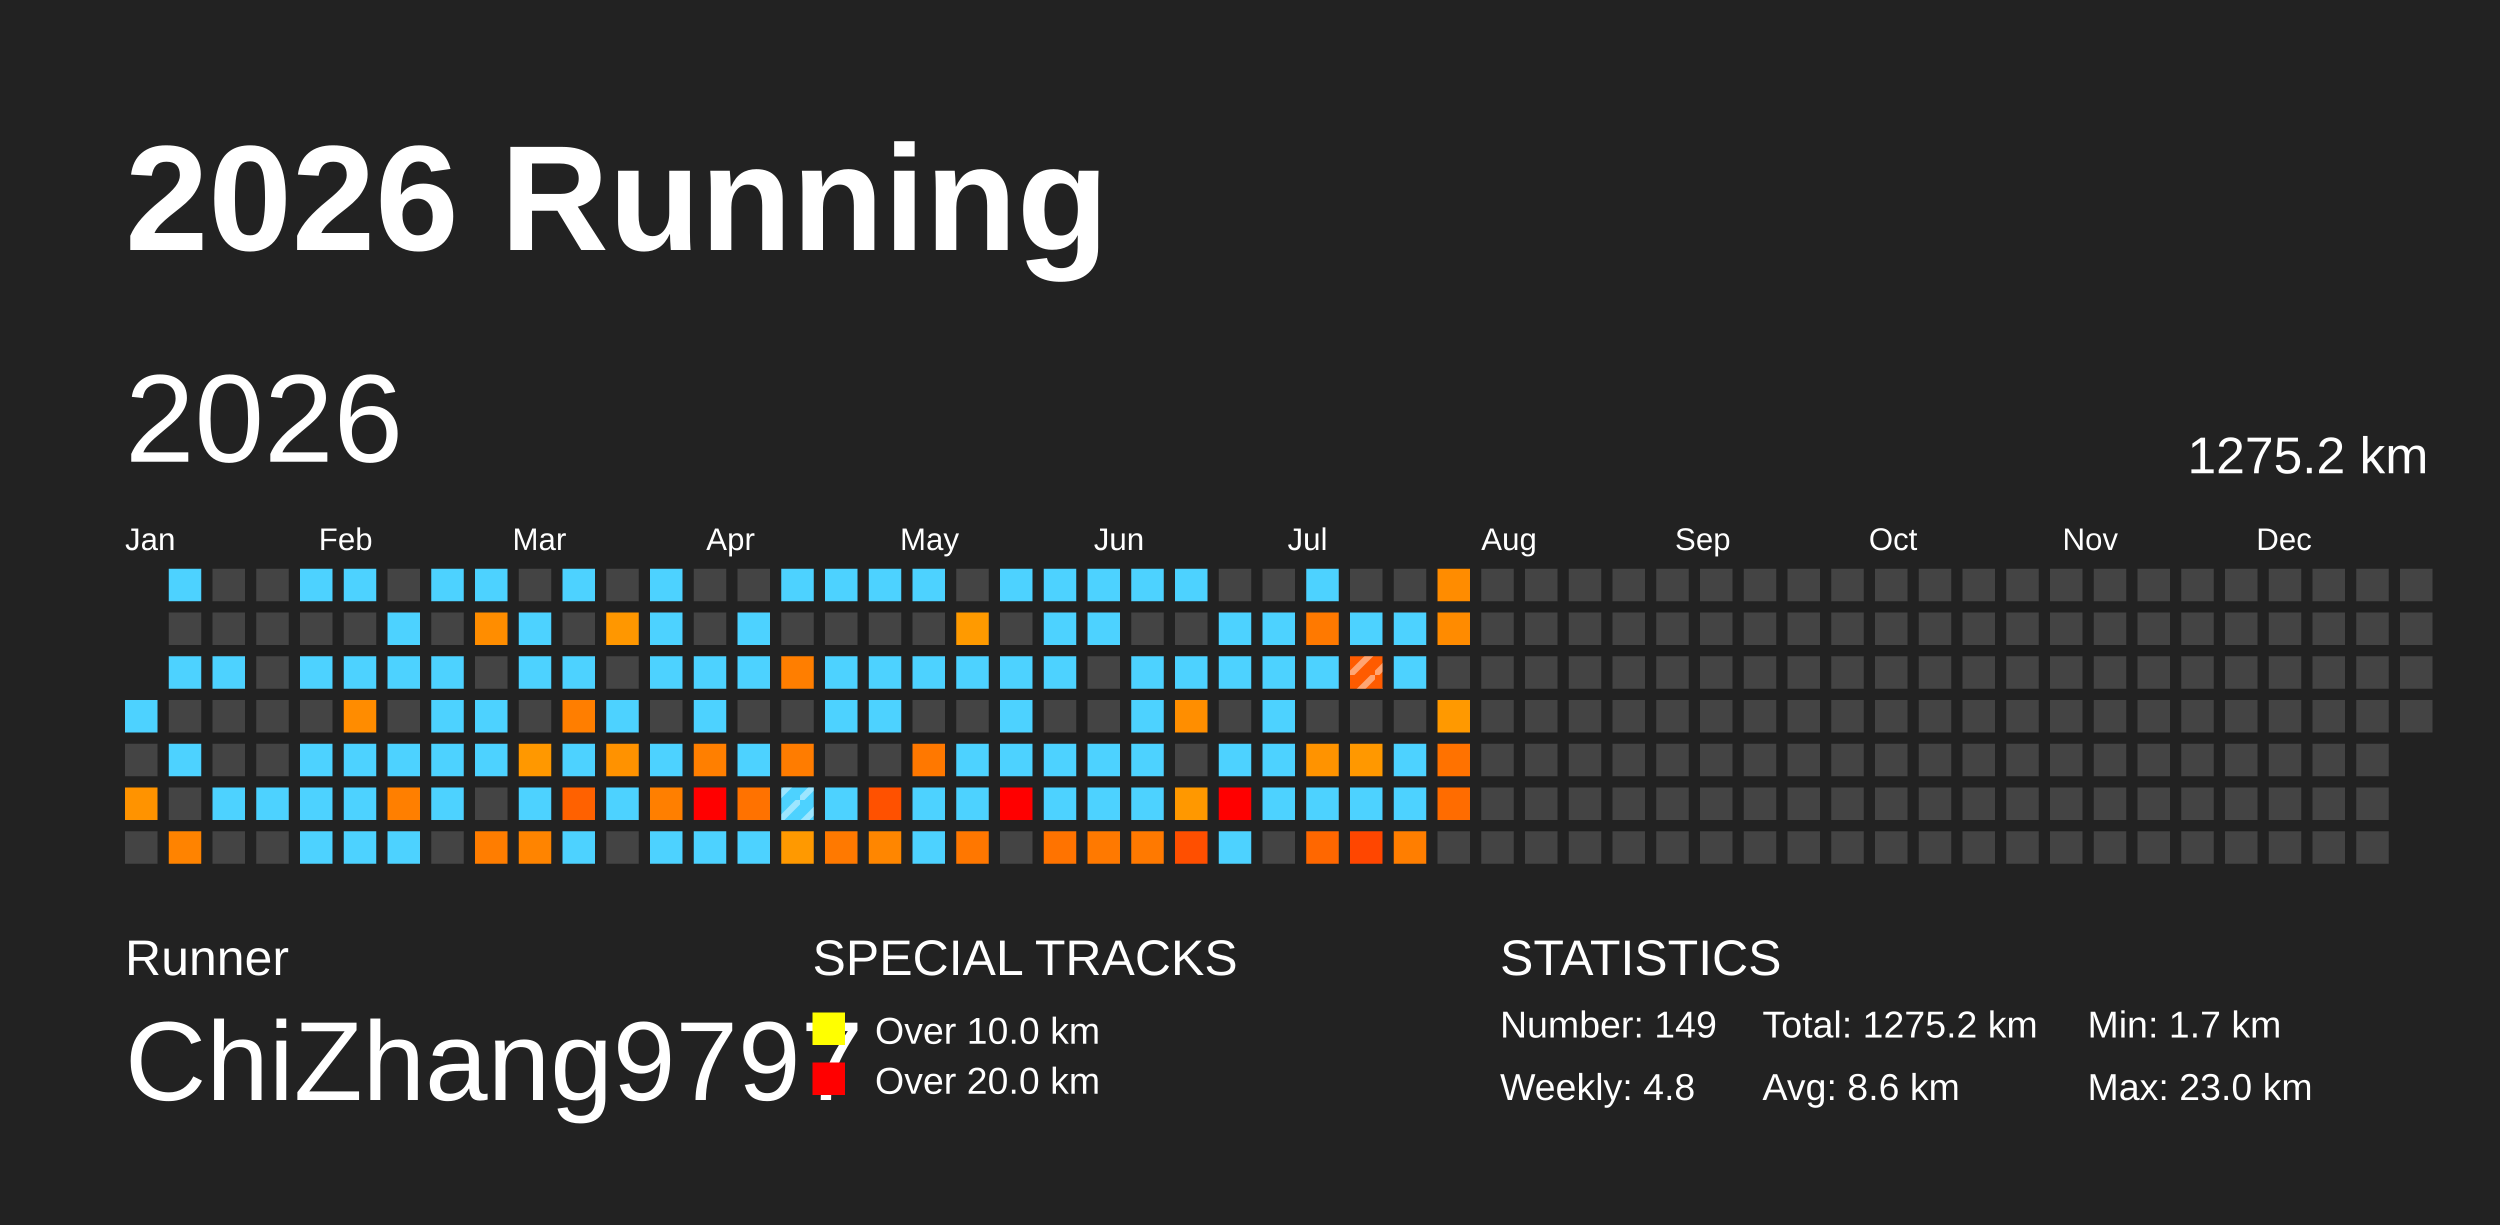
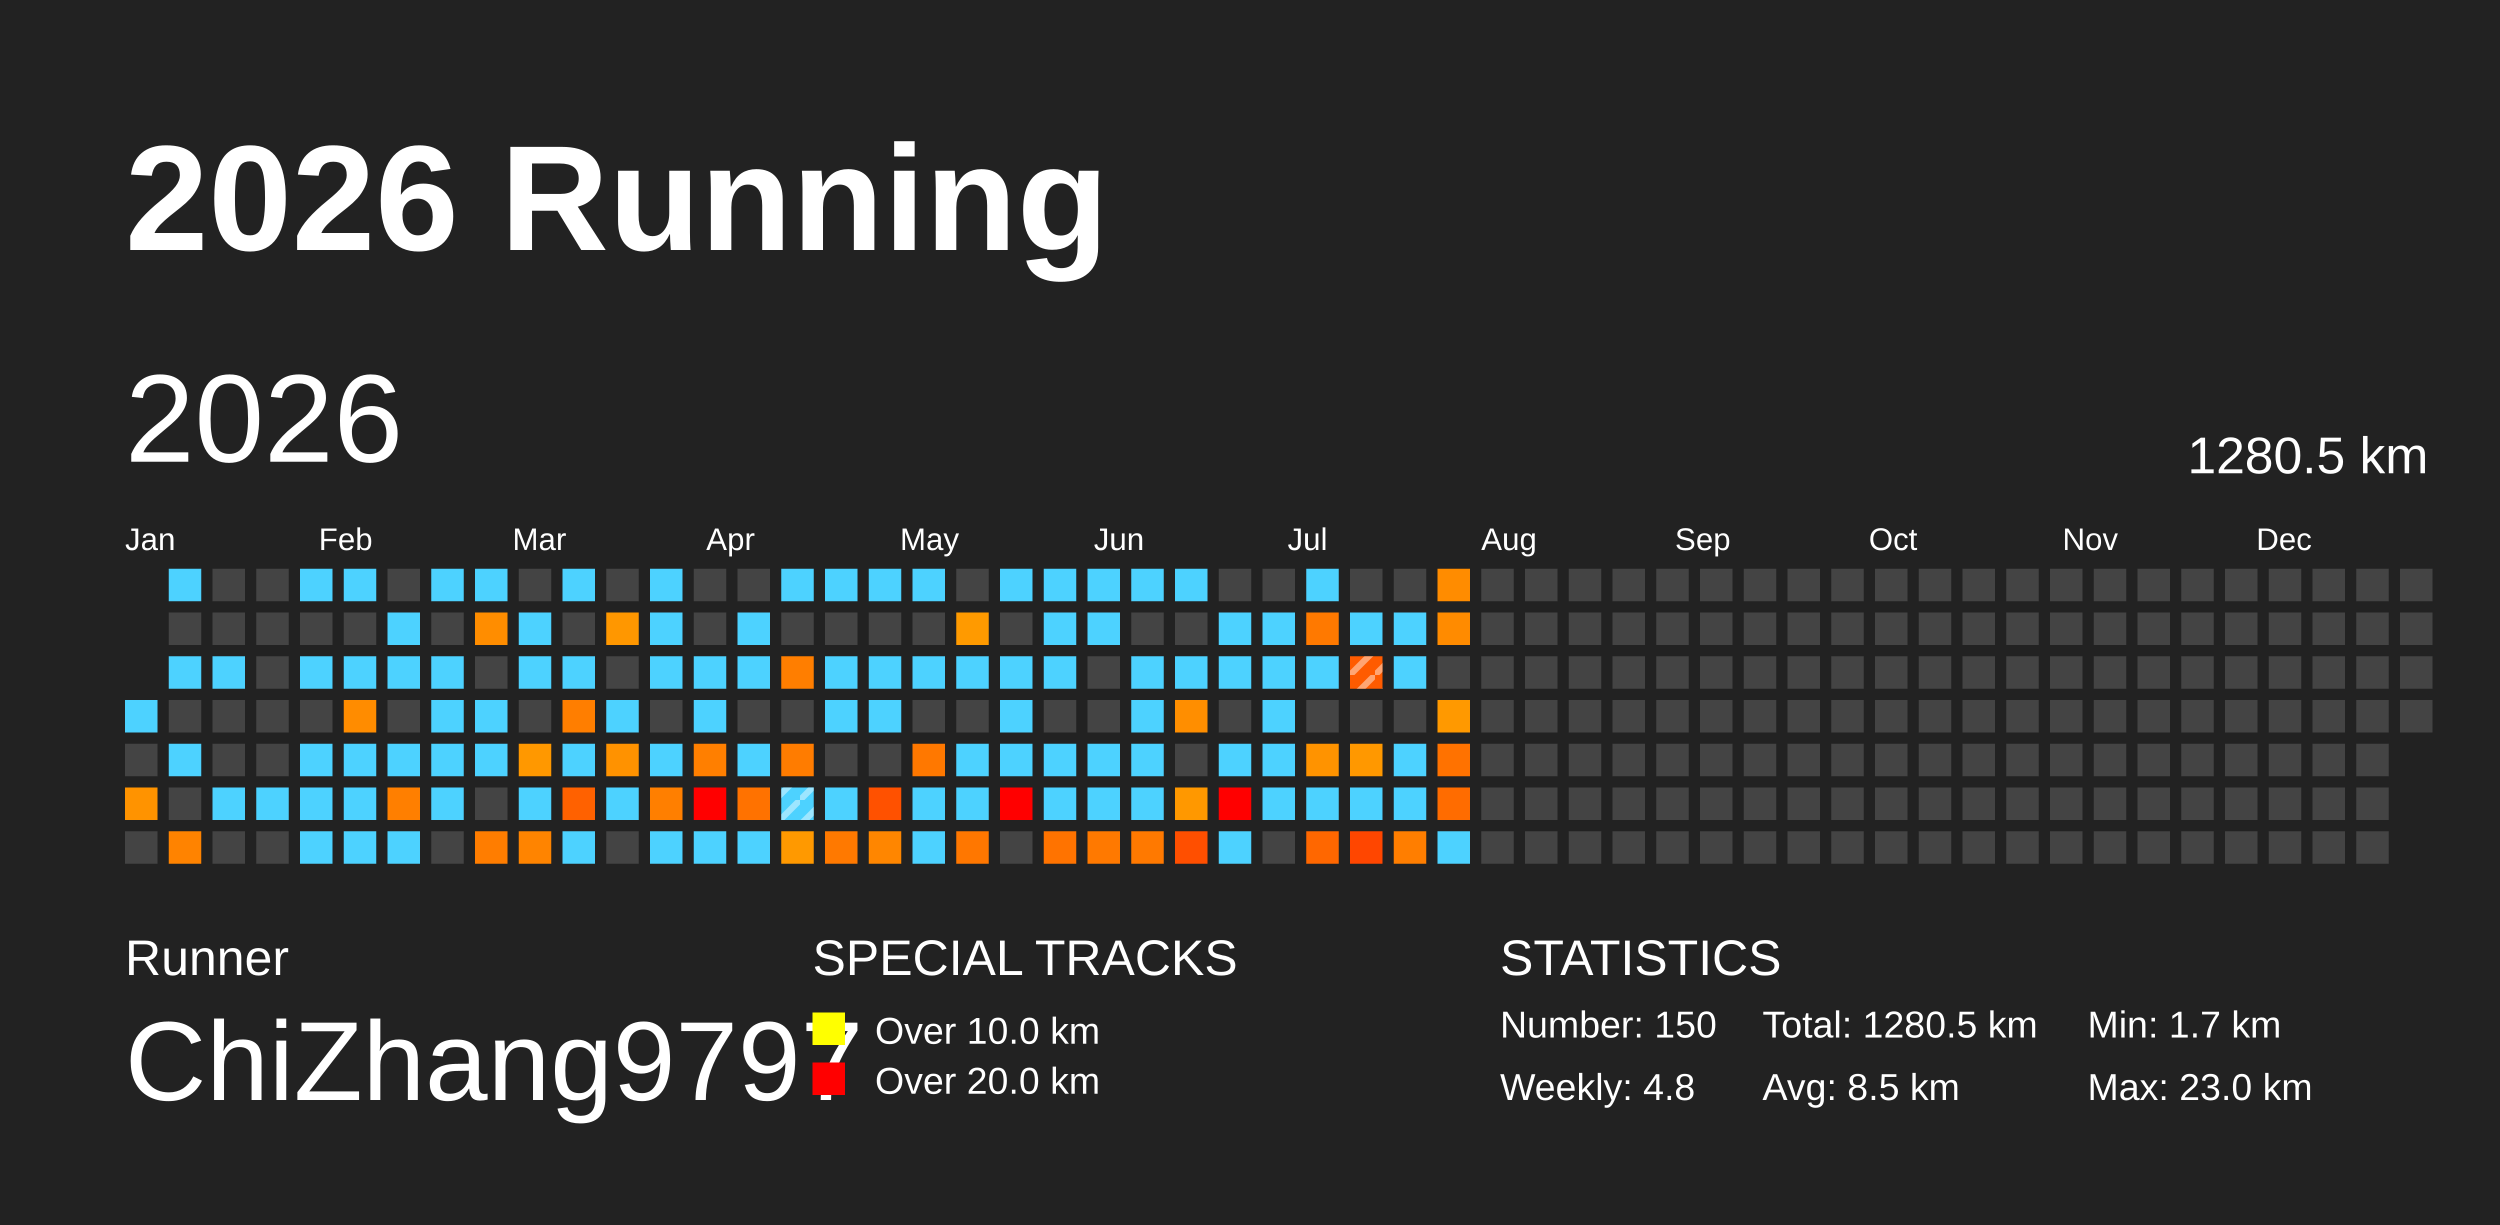
<svg xmlns="http://www.w3.org/2000/svg" baseProfile="full" height="98mm" version="1.1" viewBox="0,0,200,98" width="200mm">
  <defs>
    <pattern height="2" id="indoor-stripe" patternUnits="userSpaceOnUse" width="2">
      <line stroke="white" stroke-opacity="0.45" stroke-width="0.5" x1="0" x2="2" y1="2" y2="0" />
    </pattern>
  </defs>
  <rect fill="#222222" height="98" width="200" x="0" y="0" />
  <text fill="#FFFFFF" style="font-size:12px; font-family:Arial; font-weight:bold;" x="10" y="20">2026 Running</text>
  <text fill="#FFFFFF" style="font-size:4px; font-family:Arial" x="10" y="78">Runner</text>
  <text fill="#FFFFFF" style="font-size:9px; font-family:Arial" x="10" y="88">ChiZhang9797</text>
  <text fill="#FFFFFF" style="font-size:4px; font-family:Arial" x="65" y="78">SPECIAL TRACKS</text>
  <rect fill="yellow" height="2.6" width="2.6" x="65" y="81" />
  <text fill="#FFFFFF" style="font-size:3px; font-family:Arial" x="70" y="83.5">Over 10.0 km</text>
  <rect fill="red" height="2.6" width="2.6" x="65" y="85" />
  <text fill="#FFFFFF" style="font-size:3px; font-family:Arial" x="70" y="87.5">Over 20.0 km</text>
  <text fill="#FFFFFF" style="font-size:4px; font-family:Arial" x="120" y="78">STATISTICS</text>
-   <text fill="#FFFFFF" style="font-size:3px; font-family:Arial" x="120" y="83">Number: 149</text>
+   <text fill="#FFFFFF" style="font-size:3px; font-family:Arial" x="120" y="83">Number: 150</text>
  <text fill="#FFFFFF" style="font-size:3px; font-family:Arial" x="120" y="88">Weekly: 4.8</text>
-   <text fill="#FFFFFF" style="font-size:3px; font-family:Arial" x="141" y="83">Total: 1275.2 km</text>
-   <text fill="#FFFFFF" style="font-size:3px; font-family:Arial" x="141" y="88">Avg: 8.6 km</text>
+   <text fill="#FFFFFF" style="font-size:3px; font-family:Arial" x="141" y="83">Total: 1280.5 km</text>
+   <text fill="#FFFFFF" style="font-size:3px; font-family:Arial" x="141" y="88">Avg: 8.5 km</text>
  <text fill="#FFFFFF" style="font-size:3px; font-family:Arial" x="167" y="83">Min: 1.7 km</text>
  <text fill="#FFFFFF" style="font-size:3px; font-family:Arial" x="167" y="88">Max: 23.0 km</text>
  <text dominant-baseline="hanging" fill="#FFFFFF" style="font-size:10.0px; font-family:Arial;" x="10" y="30">2026</text>
-   <text dominant-baseline="hanging" fill="#FFFFFF" style="font-size:4.125px; font-family:Arial;" x="175" y="35">1275.2 km</text>
+   <text dominant-baseline="hanging" fill="#FFFFFF" style="font-size:4.125px; font-family:Arial;" x="175" y="35">1280.5 km</text>
  <text fill="#FFFFFF" style="font-size:2.5px; font-family:Arial" x="10.0" y="44">Jan</text>
  <text fill="#FFFFFF" style="font-size:2.5px; font-family:Arial" x="25.5" y="44">Feb</text>
  <text fill="#FFFFFF" style="font-size:2.5px; font-family:Arial" x="41.0" y="44">Mar</text>
  <text fill="#FFFFFF" style="font-size:2.5px; font-family:Arial" x="56.5" y="44">Apr</text>
  <text fill="#FFFFFF" style="font-size:2.5px; font-family:Arial" x="72.0" y="44">May</text>
  <text fill="#FFFFFF" style="font-size:2.5px; font-family:Arial" x="87.5" y="44">Jun</text>
  <text fill="#FFFFFF" style="font-size:2.5px; font-family:Arial" x="103.0" y="44">Jul</text>
  <text fill="#FFFFFF" style="font-size:2.5px; font-family:Arial" x="118.5" y="44">Aug</text>
  <text fill="#FFFFFF" style="font-size:2.5px; font-family:Arial" x="134.0" y="44">Sep</text>
  <text fill="#FFFFFF" style="font-size:2.5px; font-family:Arial" x="149.5" y="44">Oct</text>
  <text fill="#FFFFFF" style="font-size:2.5px; font-family:Arial" x="165.0" y="44">Nov</text>
  <text fill="#FFFFFF" style="font-size:2.5px; font-family:Arial" x="180.5" y="44">Dec</text>
  <rect fill="#4dd2ff" height="2.6" width="2.6" x="10.0" y="56.0" />
  <rect fill="#444444" height="2.6" width="2.6" x="10.0" y="59.5" />
  <rect fill="#ff9300" height="2.6" width="2.6" x="10.0" y="63.0" />
  <rect fill="#444444" height="2.6" width="2.6" x="10.0" y="66.5" />
  <rect fill="#4dd2ff" height="2.6" width="2.6" x="13.5" y="45.5" />
  <rect fill="#444444" height="2.6" width="2.6" x="13.5" y="49.0" />
  <rect fill="#4dd2ff" height="2.6" width="2.6" x="13.5" y="52.5" />
  <rect fill="#444444" height="2.6" width="2.6" x="13.5" y="56.0" />
  <rect fill="#4dd2ff" height="2.6" width="2.6" x="13.5" y="59.5" />
  <rect fill="#444444" height="2.6" width="2.6" x="13.5" y="63.0" />
  <rect fill="#ff8300" height="2.6" width="2.6" x="13.5" y="66.5" />
  <rect fill="#444444" height="2.6" width="2.6" x="17.0" y="45.5" />
  <rect fill="#444444" height="2.6" width="2.6" x="17.0" y="49.0" />
  <rect fill="#4dd2ff" height="2.6" width="2.6" x="17.0" y="52.5" />
  <rect fill="#444444" height="2.6" width="2.6" x="17.0" y="56.0" />
  <rect fill="#444444" height="2.6" width="2.6" x="17.0" y="59.5" />
  <rect fill="#4dd2ff" height="2.6" width="2.6" x="17.0" y="63.0" />
  <rect fill="#444444" height="2.6" width="2.6" x="17.0" y="66.5" />
  <rect fill="#444444" height="2.6" width="2.6" x="20.5" y="45.5" />
  <rect fill="#444444" height="2.6" width="2.6" x="20.5" y="49.0" />
  <rect fill="#444444" height="2.6" width="2.6" x="20.5" y="52.5" />
  <rect fill="#444444" height="2.6" width="2.6" x="20.5" y="56.0" />
  <rect fill="#444444" height="2.6" width="2.6" x="20.5" y="59.5" />
  <rect fill="#4dd2ff" height="2.6" width="2.6" x="20.5" y="63.0" />
  <rect fill="#444444" height="2.6" width="2.6" x="20.5" y="66.5" />
  <rect fill="#4dd2ff" height="2.6" width="2.6" x="24.0" y="45.5" />
  <rect fill="#444444" height="2.6" width="2.6" x="24.0" y="49.0" />
  <rect fill="#4dd2ff" height="2.6" width="2.6" x="24.0" y="52.5" />
  <rect fill="#444444" height="2.6" width="2.6" x="24.0" y="56.0" />
  <rect fill="#4dd2ff" height="2.6" width="2.6" x="24.0" y="59.5" />
  <rect fill="#4dd2ff" height="2.6" width="2.6" x="24.0" y="63.0" />
  <rect fill="#4dd2ff" height="2.6" width="2.6" x="24.0" y="66.5" />
  <rect fill="#4dd2ff" height="2.6" width="2.6" x="27.5" y="45.5" />
  <rect fill="#444444" height="2.6" width="2.6" x="27.5" y="49.0" />
  <rect fill="#4dd2ff" height="2.6" width="2.6" x="27.5" y="52.5" />
  <rect fill="#ff8c00" height="2.6" width="2.6" x="27.5" y="56.0" />
  <rect fill="#4dd2ff" height="2.6" width="2.6" x="27.5" y="59.5" />
  <rect fill="#4dd2ff" height="2.6" width="2.6" x="27.5" y="63.0" />
  <rect fill="#4dd2ff" height="2.6" width="2.6" x="27.5" y="66.5" />
  <rect fill="#444444" height="2.6" width="2.6" x="31.0" y="45.5" />
  <rect fill="#4dd2ff" height="2.6" width="2.6" x="31.0" y="49.0" />
  <rect fill="#4dd2ff" height="2.6" width="2.6" x="31.0" y="52.5" />
  <rect fill="#444444" height="2.6" width="2.6" x="31.0" y="56.0" />
  <rect fill="#4dd2ff" height="2.6" width="2.6" x="31.0" y="59.5" />
  <rect fill="#ff7f00" height="2.6" width="2.6" x="31.0" y="63.0" />
  <rect fill="#4dd2ff" height="2.6" width="2.6" x="31.0" y="66.5" />
  <rect fill="#4dd2ff" height="2.6" width="2.6" x="34.5" y="45.5" />
  <rect fill="#444444" height="2.6" width="2.6" x="34.5" y="49.0" />
  <rect fill="#4dd2ff" height="2.6" width="2.6" x="34.5" y="52.5" />
  <rect fill="#4dd2ff" height="2.6" width="2.6" x="34.5" y="56.0" />
  <rect fill="#4dd2ff" height="2.6" width="2.6" x="34.5" y="59.5" />
  <rect fill="#4dd2ff" height="2.6" width="2.6" x="34.5" y="63.0" />
  <rect fill="#444444" height="2.6" width="2.6" x="34.5" y="66.5" />
  <rect fill="#4dd2ff" height="2.6" width="2.6" x="38.0" y="45.5" />
  <rect fill="#ff8d00" height="2.6" width="2.6" x="38.0" y="49.0" />
  <rect fill="#444444" height="2.6" width="2.6" x="38.0" y="52.5" />
  <rect fill="#4dd2ff" height="2.6" width="2.6" x="38.0" y="56.0" />
  <rect fill="#4dd2ff" height="2.6" width="2.6" x="38.0" y="59.5" />
  <rect fill="#444444" height="2.6" width="2.6" x="38.0" y="63.0" />
  <rect fill="#ff7d00" height="2.6" width="2.6" x="38.0" y="66.5" />
  <rect fill="#444444" height="2.6" width="2.6" x="41.5" y="45.5" />
  <rect fill="#4dd2ff" height="2.6" width="2.6" x="41.5" y="49.0" />
  <rect fill="#4dd2ff" height="2.6" width="2.6" x="41.5" y="52.5" />
  <rect fill="#444444" height="2.6" width="2.6" x="41.5" y="56.0" />
  <rect fill="#ff9800" height="2.6" width="2.6" x="41.5" y="59.5" />
  <rect fill="#4dd2ff" height="2.6" width="2.6" x="41.5" y="63.0" />
  <rect fill="#ff8400" height="2.6" width="2.6" x="41.5" y="66.5" />
  <rect fill="#4dd2ff" height="2.6" width="2.6" x="45.0" y="45.5" />
  <rect fill="#444444" height="2.6" width="2.6" x="45.0" y="49.0" />
  <rect fill="#4dd2ff" height="2.6" width="2.6" x="45.0" y="52.5" />
  <rect fill="#ff7e00" height="2.6" width="2.6" x="45.0" y="56.0" />
  <rect fill="#4dd2ff" height="2.6" width="2.6" x="45.0" y="59.5" />
  <rect fill="#ff6100" height="2.6" width="2.6" x="45.0" y="63.0" />
  <rect fill="#4dd2ff" height="2.6" width="2.6" x="45.0" y="66.5" />
  <rect fill="#444444" height="2.6" width="2.6" x="48.5" y="45.5" />
  <rect fill="#ff9700" height="2.6" width="2.6" x="48.5" y="49.0" />
  <rect fill="#444444" height="2.6" width="2.6" x="48.5" y="52.5" />
  <rect fill="#4dd2ff" height="2.6" width="2.6" x="48.5" y="56.0" />
  <rect fill="#ff9200" height="2.6" width="2.6" x="48.5" y="59.5" />
  <rect fill="#4dd2ff" height="2.6" width="2.6" x="48.5" y="63.0" />
  <rect fill="#444444" height="2.6" width="2.6" x="48.5" y="66.5" />
  <rect fill="#4dd2ff" height="2.6" width="2.6" x="52.0" y="45.5" />
  <rect fill="#4dd2ff" height="2.6" width="2.6" x="52.0" y="49.0" />
  <rect fill="#4dd2ff" height="2.6" width="2.6" x="52.0" y="52.5" />
  <rect fill="#444444" height="2.6" width="2.6" x="52.0" y="56.0" />
  <rect fill="#4dd2ff" height="2.6" width="2.6" x="52.0" y="59.5" />
  <rect fill="#ff7f00" height="2.6" width="2.6" x="52.0" y="63.0" />
  <rect fill="#4dd2ff" height="2.6" width="2.6" x="52.0" y="66.5" />
  <rect fill="#444444" height="2.6" width="2.6" x="55.5" y="45.5" />
  <rect fill="#444444" height="2.6" width="2.6" x="55.5" y="49.0" />
  <rect fill="#4dd2ff" height="2.6" width="2.6" x="55.5" y="52.5" />
  <rect fill="#4dd2ff" height="2.6" width="2.6" x="55.5" y="56.0" />
  <rect fill="#ff7f00" height="2.6" width="2.6" x="55.5" y="59.5" />
  <rect fill="red" height="2.6" width="2.6" x="55.5" y="63.0" />
  <rect fill="#4dd2ff" height="2.6" width="2.6" x="55.5" y="66.5" />
  <rect fill="#444444" height="2.6" width="2.6" x="59.0" y="45.5" />
  <rect fill="#4dd2ff" height="2.6" width="2.6" x="59.0" y="49.0" />
  <rect fill="#4dd2ff" height="2.6" width="2.6" x="59.0" y="52.5" />
  <rect fill="#444444" height="2.6" width="2.6" x="59.0" y="56.0" />
  <rect fill="#4dd2ff" height="2.6" width="2.6" x="59.0" y="59.5" />
  <rect fill="#ff7200" height="2.6" width="2.6" x="59.0" y="63.0" />
  <rect fill="#4dd2ff" height="2.6" width="2.6" x="59.0" y="66.5" />
  <rect fill="#4dd2ff" height="2.6" width="2.6" x="62.5" y="45.5" />
  <rect fill="#444444" height="2.6" width="2.6" x="62.5" y="49.0" />
  <rect fill="#ff7e00" height="2.6" width="2.6" x="62.5" y="52.5" />
  <rect fill="#444444" height="2.6" width="2.6" x="62.5" y="56.0" />
  <rect fill="#ff7c00" height="2.6" width="2.6" x="62.5" y="59.5" />
  <rect fill="#4dd2ff" height="2.6" width="2.6" x="62.5" y="63.0" />
  <rect fill="url(#indoor-stripe)" height="2.6" style="pointer-events: none;" width="2.6" x="62.5" y="63.0" />
  <rect fill="#ff9900" height="2.6" width="2.6" x="62.5" y="66.5" />
  <rect fill="#4dd2ff" height="2.6" width="2.6" x="66.0" y="45.5" />
  <rect fill="#444444" height="2.6" width="2.6" x="66.0" y="49.0" />
  <rect fill="#4dd2ff" height="2.6" width="2.6" x="66.0" y="52.5" />
  <rect fill="#4dd2ff" height="2.6" width="2.6" x="66.0" y="56.0" />
  <rect fill="#444444" height="2.6" width="2.6" x="66.0" y="59.5" />
  <rect fill="#4dd2ff" height="2.6" width="2.6" x="66.0" y="63.0" />
  <rect fill="#ff7900" height="2.6" width="2.6" x="66.0" y="66.5" />
  <rect fill="#4dd2ff" height="2.6" width="2.6" x="69.5" y="45.5" />
  <rect fill="#444444" height="2.6" width="2.6" x="69.5" y="49.0" />
  <rect fill="#4dd2ff" height="2.6" width="2.6" x="69.5" y="52.5" />
  <rect fill="#4dd2ff" height="2.6" width="2.6" x="69.5" y="56.0" />
  <rect fill="#444444" height="2.6" width="2.6" x="69.5" y="59.5" />
  <rect fill="#ff5100" height="2.6" width="2.6" x="69.5" y="63.0" />
  <rect fill="#ff8600" height="2.6" width="2.6" x="69.5" y="66.5" />
  <rect fill="#4dd2ff" height="2.6" width="2.6" x="73.0" y="45.5" />
  <rect fill="#444444" height="2.6" width="2.6" x="73.0" y="49.0" />
  <rect fill="#4dd2ff" height="2.6" width="2.6" x="73.0" y="52.5" />
  <rect fill="#444444" height="2.6" width="2.6" x="73.0" y="56.0" />
  <rect fill="#ff7800" height="2.6" width="2.6" x="73.0" y="59.5" />
  <rect fill="#4dd2ff" height="2.6" width="2.6" x="73.0" y="63.0" />
  <rect fill="#4dd2ff" height="2.6" width="2.6" x="73.0" y="66.5" />
  <rect fill="#444444" height="2.6" width="2.6" x="76.5" y="45.5" />
  <rect fill="#ff9a00" height="2.6" width="2.6" x="76.5" y="49.0" />
  <rect fill="#4dd2ff" height="2.6" width="2.6" x="76.5" y="52.5" />
  <rect fill="#444444" height="2.6" width="2.6" x="76.5" y="56.0" />
  <rect fill="#4dd2ff" height="2.6" width="2.6" x="76.5" y="59.5" />
  <rect fill="#4dd2ff" height="2.6" width="2.6" x="76.5" y="63.0" />
  <rect fill="#ff7700" height="2.6" width="2.6" x="76.5" y="66.5" />
  <rect fill="#4dd2ff" height="2.6" width="2.6" x="80.0" y="45.5" />
  <rect fill="#444444" height="2.6" width="2.6" x="80.0" y="49.0" />
  <rect fill="#4dd2ff" height="2.6" width="2.6" x="80.0" y="52.5" />
  <rect fill="#4dd2ff" height="2.6" width="2.6" x="80.0" y="56.0" />
  <rect fill="#4dd2ff" height="2.6" width="2.6" x="80.0" y="59.5" />
  <rect fill="red" height="2.6" width="2.6" x="80.0" y="63.0" />
  <rect fill="#444444" height="2.6" width="2.6" x="80.0" y="66.5" />
  <rect fill="#4dd2ff" height="2.6" width="2.6" x="83.5" y="45.5" />
  <rect fill="#4dd2ff" height="2.6" width="2.6" x="83.5" y="49.0" />
  <rect fill="#4dd2ff" height="2.6" width="2.6" x="83.5" y="52.5" />
  <rect fill="#444444" height="2.6" width="2.6" x="83.5" y="56.0" />
  <rect fill="#4dd2ff" height="2.6" width="2.6" x="83.5" y="59.5" />
  <rect fill="#4dd2ff" height="2.6" width="2.6" x="83.5" y="63.0" />
  <rect fill="#ff7300" height="2.6" width="2.6" x="83.5" y="66.5" />
  <rect fill="#4dd2ff" height="2.6" width="2.6" x="87.0" y="45.5" />
  <rect fill="#4dd2ff" height="2.6" width="2.6" x="87.0" y="49.0" />
  <rect fill="#444444" height="2.6" width="2.6" x="87.0" y="52.5" />
  <rect fill="#444444" height="2.6" width="2.6" x="87.0" y="56.0" />
  <rect fill="#4dd2ff" height="2.6" width="2.6" x="87.0" y="59.5" />
  <rect fill="#4dd2ff" height="2.6" width="2.6" x="87.0" y="63.0" />
  <rect fill="#ff7900" height="2.6" width="2.6" x="87.0" y="66.5" />
  <rect fill="#4dd2ff" height="2.6" width="2.6" x="90.5" y="45.5" />
  <rect fill="#444444" height="2.6" width="2.6" x="90.5" y="49.0" />
  <rect fill="#4dd2ff" height="2.6" width="2.6" x="90.5" y="52.5" />
  <rect fill="#4dd2ff" height="2.6" width="2.6" x="90.5" y="56.0" />
  <rect fill="#4dd2ff" height="2.6" width="2.6" x="90.5" y="59.5" />
  <rect fill="#4dd2ff" height="2.6" width="2.6" x="90.5" y="63.0" />
  <rect fill="#ff7900" height="2.6" width="2.6" x="90.5" y="66.5" />
  <rect fill="#4dd2ff" height="2.6" width="2.6" x="94.0" y="45.5" />
  <rect fill="#444444" height="2.6" width="2.6" x="94.0" y="49.0" />
  <rect fill="#4dd2ff" height="2.6" width="2.6" x="94.0" y="52.5" />
  <rect fill="#ff8e00" height="2.6" width="2.6" x="94.0" y="56.0" />
  <rect fill="#444444" height="2.6" width="2.6" x="94.0" y="59.5" />
  <rect fill="#ff9800" height="2.6" width="2.6" x="94.0" y="63.0" />
  <rect fill="#ff4f00" height="2.6" width="2.6" x="94.0" y="66.5" />
  <rect fill="#444444" height="2.6" width="2.6" x="97.5" y="45.5" />
  <rect fill="#4dd2ff" height="2.6" width="2.6" x="97.5" y="49.0" />
  <rect fill="#4dd2ff" height="2.6" width="2.6" x="97.5" y="52.5" />
  <rect fill="#444444" height="2.6" width="2.6" x="97.5" y="56.0" />
  <rect fill="#4dd2ff" height="2.6" width="2.6" x="97.5" y="59.5" />
  <rect fill="red" height="2.6" width="2.6" x="97.5" y="63.0" />
  <rect fill="#4dd2ff" height="2.6" width="2.6" x="97.5" y="66.5" />
  <rect fill="#444444" height="2.6" width="2.6" x="101.0" y="45.5" />
  <rect fill="#4dd2ff" height="2.6" width="2.6" x="101.0" y="49.0" />
  <rect fill="#4dd2ff" height="2.6" width="2.6" x="101.0" y="52.5" />
  <rect fill="#4dd2ff" height="2.6" width="2.6" x="101.0" y="56.0" />
  <rect fill="#4dd2ff" height="2.6" width="2.6" x="101.0" y="59.5" />
  <rect fill="#4dd2ff" height="2.6" width="2.6" x="101.0" y="63.0" />
  <rect fill="#444444" height="2.6" width="2.6" x="101.0" y="66.5" />
  <rect fill="#4dd2ff" height="2.6" width="2.6" x="104.5" y="45.5" />
  <rect fill="#ff7900" height="2.6" width="2.6" x="104.5" y="49.0" />
  <rect fill="#4dd2ff" height="2.6" width="2.6" x="104.5" y="52.5" />
  <rect fill="#444444" height="2.6" width="2.6" x="104.5" y="56.0" />
  <rect fill="#ff9300" height="2.6" width="2.6" x="104.5" y="59.5" />
  <rect fill="#4dd2ff" height="2.6" width="2.6" x="104.5" y="63.0" />
  <rect fill="#ff6700" height="2.6" width="2.6" x="104.5" y="66.5" />
  <rect fill="#444444" height="2.6" width="2.6" x="108.0" y="45.5" />
  <rect fill="#4dd2ff" height="2.6" width="2.6" x="108.0" y="49.0" />
  <rect fill="#ff5b00" height="2.6" width="2.6" x="108.0" y="52.5" />
  <rect fill="url(#indoor-stripe)" height="2.6" style="pointer-events: none;" width="2.6" x="108.0" y="52.5" />
  <rect fill="#444444" height="2.6" width="2.6" x="108.0" y="56.0" />
  <rect fill="#ff9800" height="2.6" width="2.6" x="108.0" y="59.5" />
  <rect fill="#4dd2ff" height="2.6" width="2.6" x="108.0" y="63.0" />
  <rect fill="#ff4600" height="2.6" width="2.6" x="108.0" y="66.5" />
  <rect fill="#444444" height="2.6" width="2.6" x="111.5" y="45.5" />
  <rect fill="#4dd2ff" height="2.6" width="2.6" x="111.5" y="49.0" />
  <rect fill="#4dd2ff" height="2.6" width="2.6" x="111.5" y="52.5" />
  <rect fill="#444444" height="2.6" width="2.6" x="111.5" y="56.0" />
  <rect fill="#4dd2ff" height="2.6" width="2.6" x="111.5" y="59.5" />
  <rect fill="#4dd2ff" height="2.6" width="2.6" x="111.5" y="63.0" />
  <rect fill="#ff7e00" height="2.6" width="2.6" x="111.5" y="66.5" />
  <rect fill="#ff8c00" height="2.6" width="2.6" x="115.0" y="45.5" />
  <rect fill="#ff8b00" height="2.6" width="2.6" x="115.0" y="49.0" />
  <rect fill="#444444" height="2.6" width="2.6" x="115.0" y="52.5" />
  <rect fill="#ff9900" height="2.6" width="2.6" x="115.0" y="56.0" />
  <rect fill="#ff7200" height="2.6" width="2.6" x="115.0" y="59.5" />
  <rect fill="#ff6c00" height="2.6" width="2.6" x="115.0" y="63.0" />
-   <rect fill="#444444" height="2.6" width="2.6" x="115.0" y="66.5" />
+   <rect fill="#4dd2ff" height="2.6" width="2.6" x="115.0" y="66.5" />
  <rect fill="#444444" height="2.6" width="2.6" x="118.5" y="45.5" />
  <rect fill="#444444" height="2.6" width="2.6" x="118.5" y="49.0" />
  <rect fill="#444444" height="2.6" width="2.6" x="118.5" y="52.5" />
  <rect fill="#444444" height="2.6" width="2.6" x="118.5" y="56.0" />
  <rect fill="#444444" height="2.6" width="2.6" x="118.5" y="59.5" />
  <rect fill="#444444" height="2.6" width="2.6" x="118.5" y="63.0" />
  <rect fill="#444444" height="2.6" width="2.6" x="118.5" y="66.5" />
  <rect fill="#444444" height="2.6" width="2.6" x="122.0" y="45.5" />
  <rect fill="#444444" height="2.6" width="2.6" x="122.0" y="49.0" />
  <rect fill="#444444" height="2.6" width="2.6" x="122.0" y="52.5" />
  <rect fill="#444444" height="2.6" width="2.6" x="122.0" y="56.0" />
  <rect fill="#444444" height="2.6" width="2.6" x="122.0" y="59.5" />
  <rect fill="#444444" height="2.6" width="2.6" x="122.0" y="63.0" />
  <rect fill="#444444" height="2.6" width="2.6" x="122.0" y="66.5" />
  <rect fill="#444444" height="2.6" width="2.6" x="125.5" y="45.5" />
  <rect fill="#444444" height="2.6" width="2.6" x="125.5" y="49.0" />
  <rect fill="#444444" height="2.6" width="2.6" x="125.5" y="52.5" />
  <rect fill="#444444" height="2.6" width="2.6" x="125.5" y="56.0" />
  <rect fill="#444444" height="2.6" width="2.6" x="125.5" y="59.5" />
  <rect fill="#444444" height="2.6" width="2.6" x="125.5" y="63.0" />
  <rect fill="#444444" height="2.6" width="2.6" x="125.5" y="66.5" />
  <rect fill="#444444" height="2.6" width="2.6" x="129.0" y="45.5" />
  <rect fill="#444444" height="2.6" width="2.6" x="129.0" y="49.0" />
  <rect fill="#444444" height="2.6" width="2.6" x="129.0" y="52.5" />
  <rect fill="#444444" height="2.6" width="2.6" x="129.0" y="56.0" />
  <rect fill="#444444" height="2.6" width="2.6" x="129.0" y="59.5" />
  <rect fill="#444444" height="2.6" width="2.6" x="129.0" y="63.0" />
  <rect fill="#444444" height="2.6" width="2.6" x="129.0" y="66.5" />
  <rect fill="#444444" height="2.6" width="2.6" x="132.5" y="45.5" />
  <rect fill="#444444" height="2.6" width="2.6" x="132.5" y="49.0" />
  <rect fill="#444444" height="2.6" width="2.6" x="132.5" y="52.5" />
  <rect fill="#444444" height="2.6" width="2.6" x="132.5" y="56.0" />
  <rect fill="#444444" height="2.6" width="2.6" x="132.5" y="59.5" />
  <rect fill="#444444" height="2.6" width="2.6" x="132.5" y="63.0" />
  <rect fill="#444444" height="2.6" width="2.6" x="132.5" y="66.5" />
  <rect fill="#444444" height="2.6" width="2.6" x="136.0" y="45.5" />
  <rect fill="#444444" height="2.6" width="2.6" x="136.0" y="49.0" />
  <rect fill="#444444" height="2.6" width="2.6" x="136.0" y="52.5" />
  <rect fill="#444444" height="2.6" width="2.6" x="136.0" y="56.0" />
  <rect fill="#444444" height="2.6" width="2.6" x="136.0" y="59.5" />
  <rect fill="#444444" height="2.6" width="2.6" x="136.0" y="63.0" />
  <rect fill="#444444" height="2.6" width="2.6" x="136.0" y="66.5" />
  <rect fill="#444444" height="2.6" width="2.6" x="139.5" y="45.5" />
  <rect fill="#444444" height="2.6" width="2.6" x="139.5" y="49.0" />
  <rect fill="#444444" height="2.6" width="2.6" x="139.5" y="52.5" />
  <rect fill="#444444" height="2.6" width="2.6" x="139.5" y="56.0" />
  <rect fill="#444444" height="2.6" width="2.6" x="139.5" y="59.5" />
  <rect fill="#444444" height="2.6" width="2.6" x="139.5" y="63.0" />
  <rect fill="#444444" height="2.6" width="2.6" x="139.5" y="66.5" />
  <rect fill="#444444" height="2.6" width="2.6" x="143.0" y="45.5" />
  <rect fill="#444444" height="2.6" width="2.6" x="143.0" y="49.0" />
  <rect fill="#444444" height="2.6" width="2.6" x="143.0" y="52.5" />
  <rect fill="#444444" height="2.6" width="2.6" x="143.0" y="56.0" />
  <rect fill="#444444" height="2.6" width="2.6" x="143.0" y="59.5" />
  <rect fill="#444444" height="2.6" width="2.6" x="143.0" y="63.0" />
  <rect fill="#444444" height="2.6" width="2.6" x="143.0" y="66.5" />
  <rect fill="#444444" height="2.6" width="2.6" x="146.5" y="45.5" />
  <rect fill="#444444" height="2.6" width="2.6" x="146.5" y="49.0" />
  <rect fill="#444444" height="2.6" width="2.6" x="146.5" y="52.5" />
  <rect fill="#444444" height="2.6" width="2.6" x="146.5" y="56.0" />
  <rect fill="#444444" height="2.6" width="2.6" x="146.5" y="59.5" />
  <rect fill="#444444" height="2.6" width="2.6" x="146.5" y="63.0" />
  <rect fill="#444444" height="2.6" width="2.6" x="146.5" y="66.5" />
  <rect fill="#444444" height="2.6" width="2.6" x="150.0" y="45.5" />
  <rect fill="#444444" height="2.6" width="2.6" x="150.0" y="49.0" />
  <rect fill="#444444" height="2.6" width="2.6" x="150.0" y="52.5" />
  <rect fill="#444444" height="2.6" width="2.6" x="150.0" y="56.0" />
  <rect fill="#444444" height="2.6" width="2.6" x="150.0" y="59.5" />
  <rect fill="#444444" height="2.6" width="2.6" x="150.0" y="63.0" />
  <rect fill="#444444" height="2.6" width="2.6" x="150.0" y="66.5" />
  <rect fill="#444444" height="2.6" width="2.6" x="153.5" y="45.5" />
  <rect fill="#444444" height="2.6" width="2.6" x="153.5" y="49.0" />
  <rect fill="#444444" height="2.6" width="2.6" x="153.5" y="52.5" />
  <rect fill="#444444" height="2.6" width="2.6" x="153.5" y="56.0" />
  <rect fill="#444444" height="2.6" width="2.6" x="153.5" y="59.5" />
  <rect fill="#444444" height="2.6" width="2.6" x="153.5" y="63.0" />
  <rect fill="#444444" height="2.6" width="2.6" x="153.5" y="66.5" />
  <rect fill="#444444" height="2.6" width="2.6" x="157.0" y="45.5" />
  <rect fill="#444444" height="2.6" width="2.6" x="157.0" y="49.0" />
  <rect fill="#444444" height="2.6" width="2.6" x="157.0" y="52.5" />
  <rect fill="#444444" height="2.6" width="2.6" x="157.0" y="56.0" />
  <rect fill="#444444" height="2.6" width="2.6" x="157.0" y="59.5" />
  <rect fill="#444444" height="2.6" width="2.6" x="157.0" y="63.0" />
  <rect fill="#444444" height="2.6" width="2.6" x="157.0" y="66.5" />
  <rect fill="#444444" height="2.6" width="2.6" x="160.5" y="45.5" />
  <rect fill="#444444" height="2.6" width="2.6" x="160.5" y="49.0" />
  <rect fill="#444444" height="2.6" width="2.6" x="160.5" y="52.5" />
  <rect fill="#444444" height="2.6" width="2.6" x="160.5" y="56.0" />
  <rect fill="#444444" height="2.6" width="2.6" x="160.5" y="59.5" />
  <rect fill="#444444" height="2.6" width="2.6" x="160.5" y="63.0" />
  <rect fill="#444444" height="2.6" width="2.6" x="160.5" y="66.5" />
  <rect fill="#444444" height="2.6" width="2.6" x="164.0" y="45.5" />
  <rect fill="#444444" height="2.6" width="2.6" x="164.0" y="49.0" />
  <rect fill="#444444" height="2.6" width="2.6" x="164.0" y="52.5" />
  <rect fill="#444444" height="2.6" width="2.6" x="164.0" y="56.0" />
  <rect fill="#444444" height="2.6" width="2.6" x="164.0" y="59.5" />
  <rect fill="#444444" height="2.6" width="2.6" x="164.0" y="63.0" />
  <rect fill="#444444" height="2.6" width="2.6" x="164.0" y="66.5" />
  <rect fill="#444444" height="2.6" width="2.6" x="167.5" y="45.5" />
  <rect fill="#444444" height="2.6" width="2.6" x="167.5" y="49.0" />
  <rect fill="#444444" height="2.6" width="2.6" x="167.5" y="52.5" />
  <rect fill="#444444" height="2.6" width="2.6" x="167.5" y="56.0" />
  <rect fill="#444444" height="2.6" width="2.6" x="167.5" y="59.5" />
  <rect fill="#444444" height="2.6" width="2.6" x="167.5" y="63.0" />
  <rect fill="#444444" height="2.6" width="2.6" x="167.5" y="66.5" />
  <rect fill="#444444" height="2.6" width="2.6" x="171.0" y="45.5" />
  <rect fill="#444444" height="2.6" width="2.6" x="171.0" y="49.0" />
  <rect fill="#444444" height="2.6" width="2.6" x="171.0" y="52.5" />
  <rect fill="#444444" height="2.6" width="2.6" x="171.0" y="56.0" />
  <rect fill="#444444" height="2.6" width="2.6" x="171.0" y="59.5" />
  <rect fill="#444444" height="2.6" width="2.6" x="171.0" y="63.0" />
  <rect fill="#444444" height="2.6" width="2.6" x="171.0" y="66.5" />
  <rect fill="#444444" height="2.6" width="2.6" x="174.5" y="45.5" />
  <rect fill="#444444" height="2.6" width="2.6" x="174.5" y="49.0" />
  <rect fill="#444444" height="2.6" width="2.6" x="174.5" y="52.5" />
  <rect fill="#444444" height="2.6" width="2.6" x="174.5" y="56.0" />
  <rect fill="#444444" height="2.6" width="2.6" x="174.5" y="59.5" />
  <rect fill="#444444" height="2.6" width="2.6" x="174.5" y="63.0" />
  <rect fill="#444444" height="2.6" width="2.6" x="174.5" y="66.5" />
  <rect fill="#444444" height="2.6" width="2.6" x="178.0" y="45.5" />
  <rect fill="#444444" height="2.6" width="2.6" x="178.0" y="49.0" />
  <rect fill="#444444" height="2.6" width="2.6" x="178.0" y="52.5" />
  <rect fill="#444444" height="2.6" width="2.6" x="178.0" y="56.0" />
  <rect fill="#444444" height="2.6" width="2.6" x="178.0" y="59.5" />
  <rect fill="#444444" height="2.6" width="2.6" x="178.0" y="63.0" />
  <rect fill="#444444" height="2.6" width="2.6" x="178.0" y="66.5" />
  <rect fill="#444444" height="2.6" width="2.6" x="181.5" y="45.5" />
  <rect fill="#444444" height="2.6" width="2.6" x="181.5" y="49.0" />
  <rect fill="#444444" height="2.6" width="2.6" x="181.5" y="52.5" />
  <rect fill="#444444" height="2.6" width="2.6" x="181.5" y="56.0" />
  <rect fill="#444444" height="2.6" width="2.6" x="181.5" y="59.5" />
  <rect fill="#444444" height="2.6" width="2.6" x="181.5" y="63.0" />
  <rect fill="#444444" height="2.6" width="2.6" x="181.5" y="66.5" />
  <rect fill="#444444" height="2.6" width="2.6" x="185.0" y="45.5" />
  <rect fill="#444444" height="2.6" width="2.6" x="185.0" y="49.0" />
  <rect fill="#444444" height="2.6" width="2.6" x="185.0" y="52.5" />
  <rect fill="#444444" height="2.6" width="2.6" x="185.0" y="56.0" />
  <rect fill="#444444" height="2.6" width="2.6" x="185.0" y="59.5" />
  <rect fill="#444444" height="2.6" width="2.6" x="185.0" y="63.0" />
  <rect fill="#444444" height="2.6" width="2.6" x="185.0" y="66.5" />
  <rect fill="#444444" height="2.6" width="2.6" x="188.5" y="45.5" />
  <rect fill="#444444" height="2.6" width="2.6" x="188.5" y="49.0" />
  <rect fill="#444444" height="2.6" width="2.6" x="188.5" y="52.5" />
  <rect fill="#444444" height="2.6" width="2.6" x="188.5" y="56.0" />
  <rect fill="#444444" height="2.6" width="2.6" x="188.5" y="59.5" />
  <rect fill="#444444" height="2.6" width="2.6" x="188.5" y="63.0" />
  <rect fill="#444444" height="2.6" width="2.6" x="188.5" y="66.5" />
  <rect fill="#444444" height="2.6" width="2.6" x="192.0" y="45.5" />
  <rect fill="#444444" height="2.6" width="2.6" x="192.0" y="49.0" />
  <rect fill="#444444" height="2.6" width="2.6" x="192.0" y="52.5" />
  <rect fill="#444444" height="2.6" width="2.6" x="192.0" y="56.0" />
</svg>
